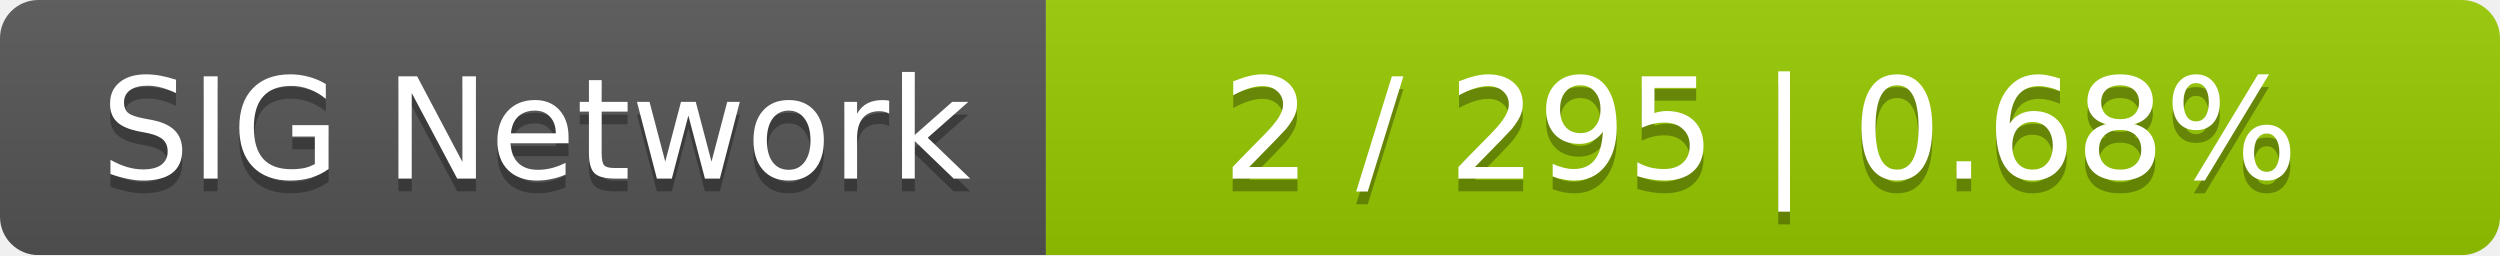
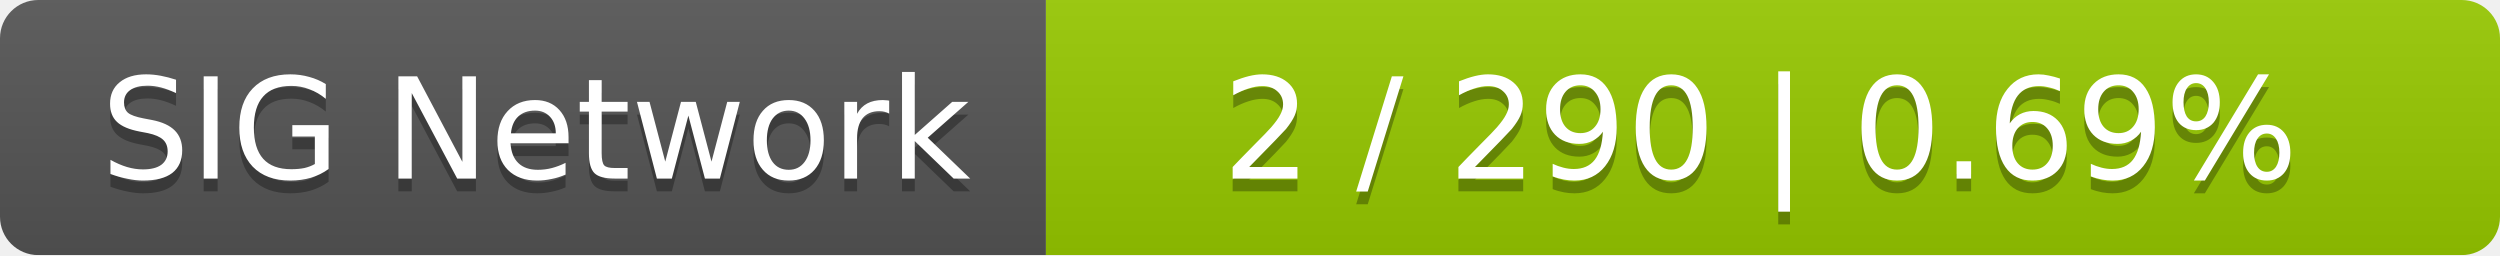
<svg xmlns="http://www.w3.org/2000/svg" width="196" height="20">
  <linearGradient id="smooth" x2="0" y2="100%">
    <stop offset="0" stop-color="#bbb" stop-opacity=".1" />
    <stop offset="1" stop-opacity=".1" />
  </linearGradient>
  <mask id="round">
    <rect width="196" height="20" rx="3" fill="#fff" />
  </mask>
  <g mask="url(#round)">
    <rect width="82" height="20" fill="#555" />
    <rect x="82" width="114" height="20" fill="#97ca00" />
    <rect width="196" height="20" fill="url(#smooth)" />
  </g>
  <g fill="#fff" text-anchor="middle" font-family="DejaVu Sans,Verdana,Geneva,sans-serif" font-size="11">
    <text x="42" y="15" fill="#010101" fill-opacity=".3">SIG Network</text>
    <text x="42" y="14">SIG Network</text>
-     <text x="138" y="15" fill="#010101" fill-opacity=".3">2 / 295    |    0.68%</text>
-     <text x="138" y="14">2 / 295    |    0.68%</text>
+     <text x="138" y="15" fill="#010101" fill-opacity=".3">2 / 290    |    0.69%</text>
+     <text x="138" y="14">2 / 290    |    0.69%</text>
  </g>
</svg>
